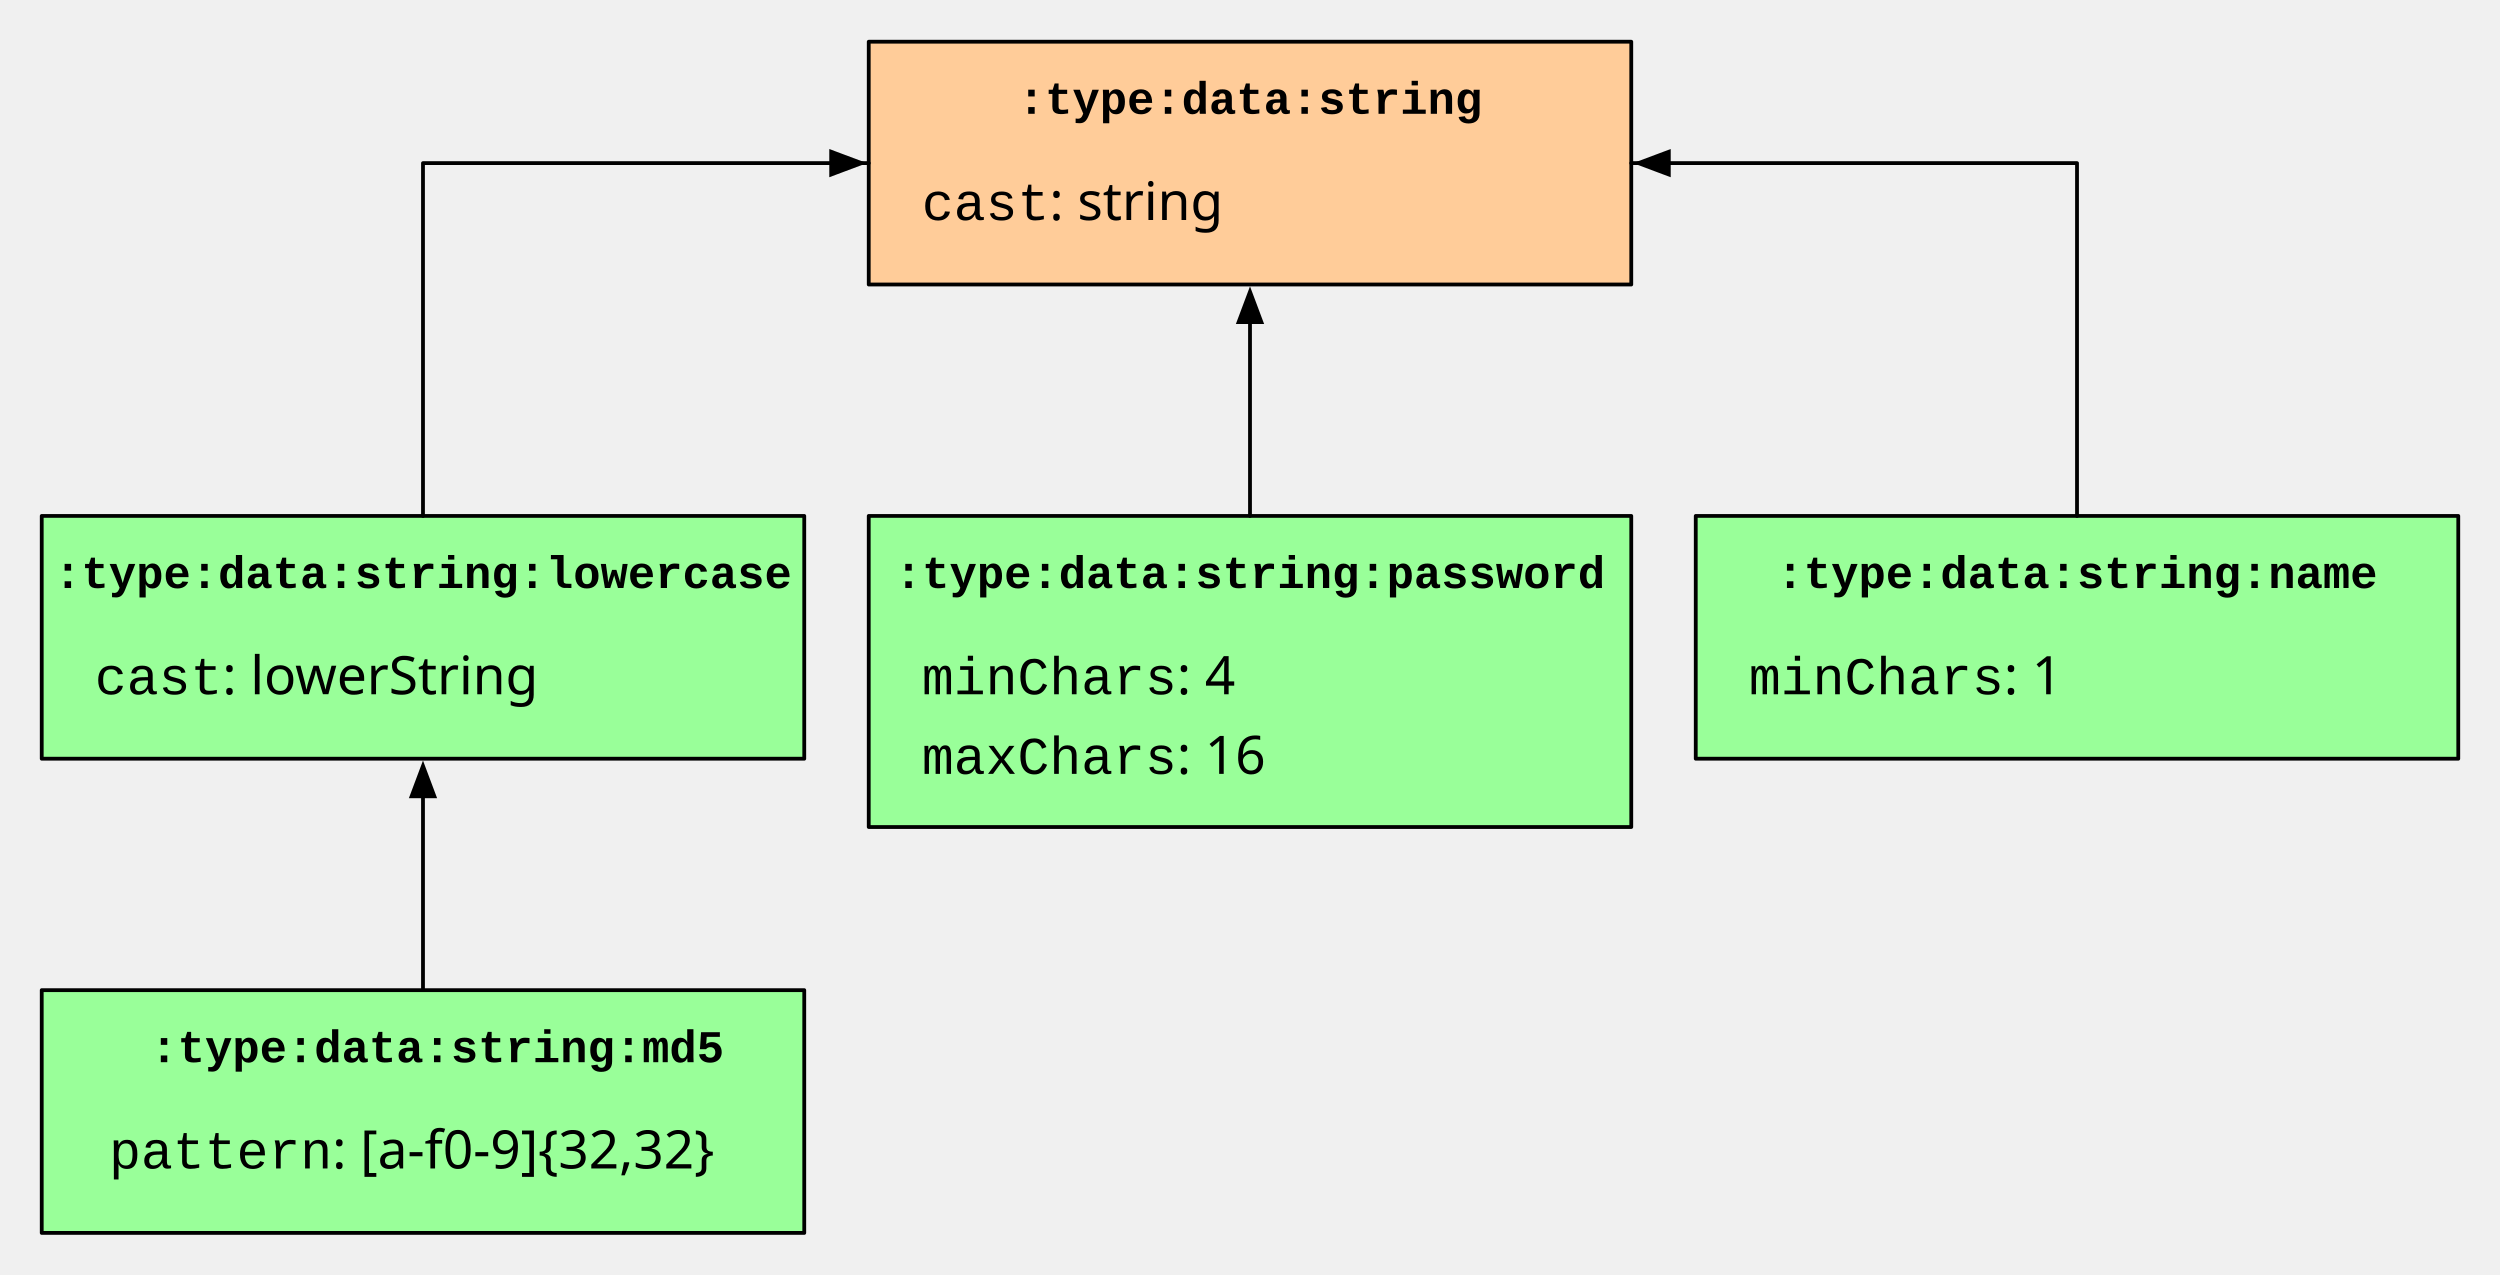
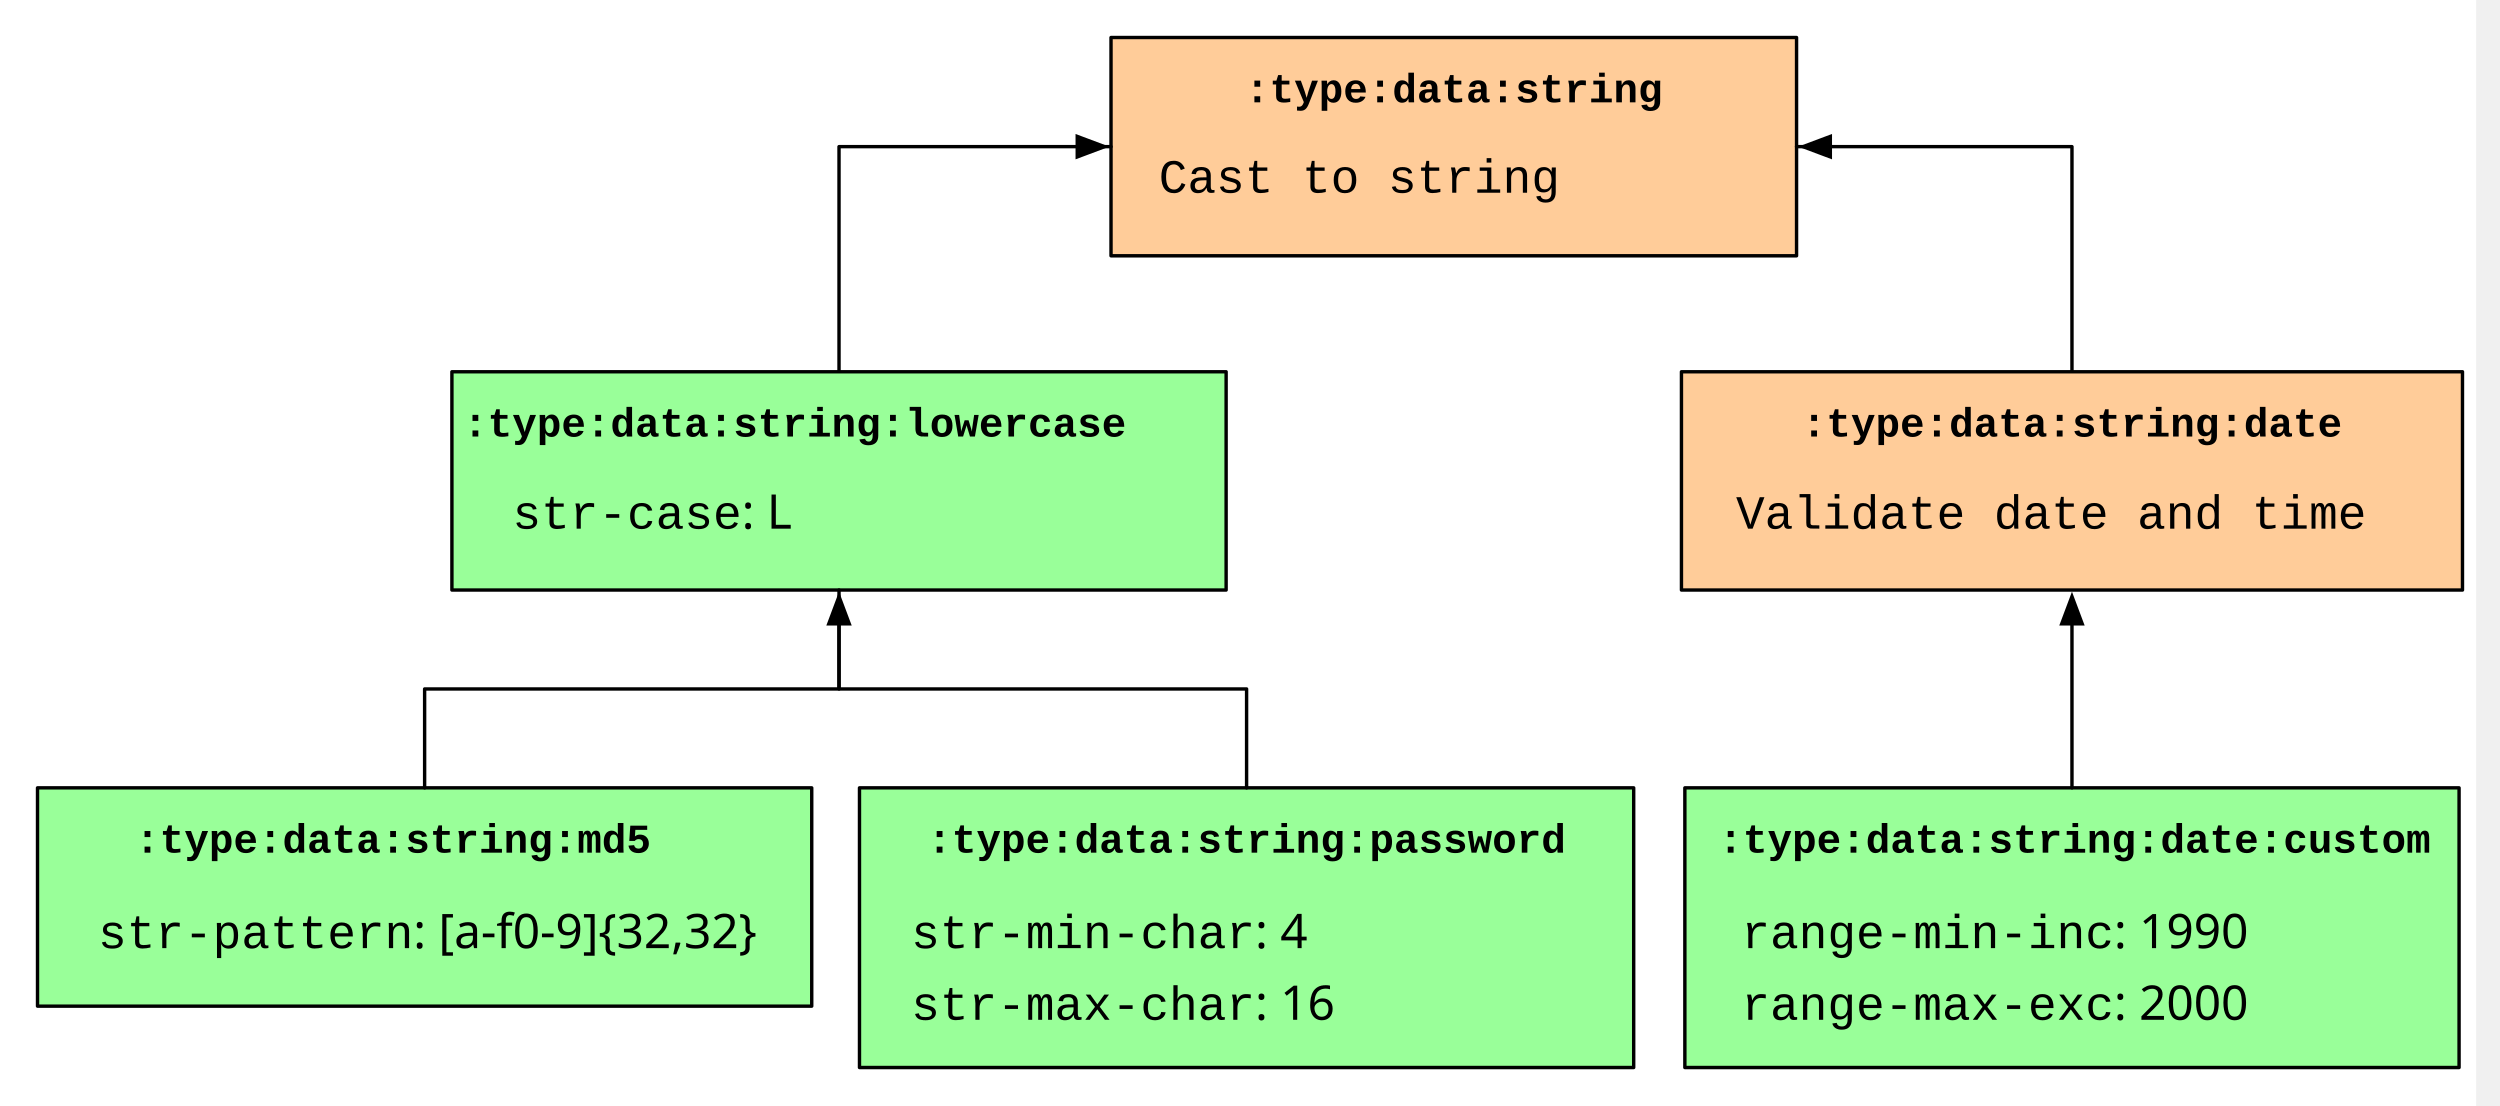
- <svg xmlns="http://www.w3.org/2000/svg" version="1.1" viewBox="93 46 659 336" width="659pt" height="28pc">
+ <svg xmlns="http://www.w3.org/2000/svg" version="1.1" viewBox="89 26 733 324" width="733pt" height="27pc">
  <defs>
    <font-face font-family="Courier New" font-size="12" panose-1="2 7 6 9 2 2 5 2 4 4" units-per-em="1000" underline-position="-232.91" underline-thickness="100.098" slope="0" x-height="443.359" cap-height="591.797" ascent="832.52" descent="-300.293" font-weight="bold">
      <font-face-src>
        <font-face-name name="CourierNewPS-BoldMT" />
      </font-face-src>
    </font-face>
    <font-face font-family="Courier New" font-size="14" panose-1="2 7 3 9 2 2 5 2 4 4" units-per-em="1000" underline-position="-232.91" underline-thickness="41.016" slope="0" x-height="422.852" cap-height="571.289" ascent="832.52" descent="-300.293" font-weight="500">
      <font-face-src>
        <font-face-name name="CourierNewPSMT" />
      </font-face-src>
    </font-face>
    <font-face font-family="Lucida Sans" font-size="14" panose-1="2 11 6 2 3 5 4 2 2 4" units-per-em="1000" underline-position="-97.656" underline-thickness="48.828" slope="0" x-height="541.992" cap-height="740.723" ascent="966.797" descent="-210.938" font-weight="500">
      <font-face-src>
        <font-face-name name="LucidaSans" />
      </font-face-src>
    </font-face>
    <marker orient="auto" overflow="visible" markerUnits="strokeWidth" id="FilledArrow_Marker" viewBox="-1 -4 10 8" markerWidth="10" markerHeight="8" color="black">
      <g>
        <path d="M 8 0 L 0 -3 L 0 3 Z" fill="currentColor" stroke="currentColor" stroke-width="1" />
      </g>
    </marker>
  </defs>
  <g stroke="none" stroke-opacity="1" stroke-dasharray="none" fill="none" fill-opacity="1">
+     <rect fill="white" width="815" height="838" />
    <g>
-       <rect x="322" y="57" width="201" height="64" fill="#fc9" />
-       <rect x="322" y="57" width="201" height="64" stroke="black" stroke-linecap="round" stroke-linejoin="round" stroke-width="1" />
-       <rect x="356" y="61" width="133" height="24" fill="#fc9" />
-       <text transform="translate(361 66)" fill="black">
+       <rect x="414.75" y="37" width="201" height="64" fill="#fc9" />
+       <rect x="414.75" y="37" width="201" height="64" stroke="black" stroke-linecap="round" stroke-linejoin="round" stroke-width="1" />
+       <rect x="448.75" y="41" width="133" height="24" fill="#fc9" />
+       <text transform="translate(453.75 46)" fill="black">
        <tspan font-family="Courier New" font-size="12" font-weight="bold" x=".29" y="10" textLength="122.42">:type:data:string</tspan>
      </text>
-       <rect x="331" y="85" width="93" height="28" fill="#fc9" />
-       <text transform="translate(336 90)" fill="black">
-         <tspan font-family="Courier New" font-size="14" font-weight="500" x="0" y="14" textLength="33.605">cast</tspan>
-         <tspan font-family="Lucida Sans" font-size="14" font-weight="500" x="33.605" y="14" textLength="48.426">: string</tspan>
+       <rect x="423.75" y="65" width="128" height="27" fill="#fc9" />
+       <text transform="translate(428.75 70.5)" fill="black">
+         <tspan font-family="Courier New" font-size="14" font-weight="500" x="0" y="12" textLength="117.619">Cast to string</tspan>
      </text>
-       <rect x="104" y="307" width="201" height="64" fill="#9f9" />
-       <rect x="104" y="307" width="201" height="64" stroke="black" stroke-linecap="round" stroke-linejoin="round" stroke-width="1" />
-       <text transform="translate(132.25 316)" fill="black">
+       <rect x="100" y="257" width="227" height="64" fill="#9f9" />
+       <rect x="100" y="257" width="227" height="64" stroke="black" stroke-linecap="round" stroke-linejoin="round" stroke-width="1" />
+       <text transform="translate(128.25 266)" fill="black">
        <tspan font-family="Courier New" font-size="12" font-weight="bold" x=".388" y="10" textLength="151.225">:type:data:string:md5</tspan>
      </text>
-       <text transform="translate(121.75 340)" fill="black">
-         <tspan font-family="Courier New" font-size="14" font-weight="500" x="0" y="14" textLength="58.81">pattern</tspan>
-         <tspan font-family="Lucida Sans" font-size="14" font-weight="500" x="58.81" y="14" textLength="106.6">: [a-f0-9]{32,32}</tspan>
+       <text transform="translate(117.75 290)" fill="black">
+         <tspan font-family="Courier New" font-size="14" font-weight="500" x="0" y="14" textLength="92.415">str-pattern</tspan>
+         <tspan font-family="Lucida Sans" font-size="14" font-weight="500" x="92.415" y="14" textLength="106.6">: [a-f0-9]{32,32}</tspan>
      </text>
-       <rect x="322" y="182" width="201" height="82" fill="#9f9" />
-       <rect x="322" y="182" width="201" height="82" stroke="black" stroke-linecap="round" stroke-linejoin="round" stroke-width="1" />
-       <text transform="translate(328.5 191)" fill="black">
-         <tspan font-family="Courier New" font-size="12" font-weight="bold" x=".385" y="10" textLength="187.23">:type:data:string:password</tspan>
+       <rect x="341" y="257" width="227" height="82" fill="#9f9" />
+       <rect x="341" y="257" width="227" height="82" stroke="black" stroke-linecap="round" stroke-linejoin="round" stroke-width="1" />
+       <text transform="translate(347.694 266)" fill="black">
+         <tspan font-family="Courier New" font-size="12" font-weight="bold" x="13.191" y="10" textLength="187.23">:type:data:string:password</tspan>
      </text>
-       <text transform="translate(336 215)" fill="black">
-         <tspan font-family="Courier New" font-size="14" font-weight="500" x="0" y="14" textLength="67.211">minChars</tspan>
-         <tspan font-family="Lucida Sans" font-size="14" font-weight="500" x="67.211" y="14" textLength="17.712">: 4</tspan>
+       <text transform="translate(356.1642 290)" fill="black">
+         <tspan font-family="Courier New" font-size="14" font-weight="500" x="0" y="14" textLength="100.816">str-min-char</tspan>
+         <tspan font-family="Lucida Sans" font-size="14" font-weight="500" x="100.816" y="14" textLength="17.712">: 4</tspan>
      </text>
-       <text transform="translate(336 236)" fill="black">
-         <tspan font-family="Courier New" font-size="14" font-weight="500" x="0" y="14" textLength="67.211">maxChars</tspan>
-         <tspan font-family="Lucida Sans" font-size="14" font-weight="500" x="67.211" y="14" textLength="26.564">: 16</tspan>
+       <text transform="translate(356.1642 311)" fill="black">
+         <tspan font-family="Courier New" font-size="14" font-weight="500" x="0" y="14" textLength="100.816">str-max-char</tspan>
+         <tspan font-family="Lucida Sans" font-size="14" font-weight="500" x="100.816" y="14" textLength="26.564">: 16</tspan>
      </text>
-       <rect x="104" y="182" width="201" height="64" fill="#9f9" />
-       <rect x="104" y="182" width="201" height="64" stroke="black" stroke-linecap="round" stroke-linejoin="round" stroke-width="1" />
-       <text transform="translate(107 191)" fill="black">
+       <path d="M 335 135 L 335 123.1 L 335 69 L 414.75 69 L 402.85 69 L 404.85 69" marker-end="url(#FilledArrow_Marker)" stroke="black" stroke-linecap="round" stroke-linejoin="round" stroke-width="1" />
+       <path d="M 696.5 135 L 696.5 123.1 L 696.5 69 L 615.75 69 L 627.65 69 L 625.65 69" marker-end="url(#FilledArrow_Marker)" stroke="black" stroke-linecap="round" stroke-linejoin="round" stroke-width="1" />
+       <path d="M 213.5 257 L 213.5 245.1 L 213.5 228 L 274.25 228 L 335 228 L 335 210.9 L 335 208.9" marker-end="url(#FilledArrow_Marker)" stroke="black" stroke-linecap="round" stroke-linejoin="round" stroke-width="1" />
+       <rect x="221.5" y="135" width="227" height="64" fill="#9f9" />
+       <rect x="221.5" y="135" width="227" height="64" stroke="black" stroke-linecap="round" stroke-linejoin="round" stroke-width="1" />
+       <text transform="translate(224.5 144)" fill="black">
        <tspan font-family="Courier New" font-size="12" font-weight="bold" x=".284" y="10" textLength="194.432">:type:data:string:lowercase</tspan>
      </text>
-       <text transform="translate(118 215)" fill="black">
-         <tspan font-family="Courier New" font-size="14" font-weight="500" x="0" y="14" textLength="33.605">cast</tspan>
-         <tspan font-family="Lucida Sans" font-size="14" font-weight="500" x="33.605" y="14" textLength="85.791">: lowerString</tspan>
+       <text transform="translate(239.25 167)" fill="black">
+         <tspan font-family="Courier New" font-size="14" font-weight="500" x="0" y="14" textLength="67.211">str-case</tspan>
+         <tspan font-family="Lucida Sans" font-size="14" font-weight="500" x="67.211" y="14" textLength="16.324">: L</tspan>
      </text>
-       <rect x="540" y="182" width="201" height="64" fill="#9f9" />
-       <rect x="540" y="182" width="201" height="64" stroke="black" stroke-linecap="round" stroke-linejoin="round" stroke-width="1" />
-       <text transform="translate(561 191)" fill="black">
-         <tspan font-family="Courier New" font-size="12" font-weight="bold" x=".287" y="10" textLength="158.426">:type:data:string:name</tspan>
+       <rect x="582" y="135" width="229" height="64" fill="#fc9" />
+       <rect x="582" y="135" width="229" height="64" stroke="black" stroke-linecap="round" stroke-linejoin="round" stroke-width="1" />
+       <text transform="translate(605.2289 144)" fill="black">
+         <tspan font-family="Courier New" font-size="12" font-weight="bold" x="12.058" y="10" textLength="158.426">:type:data:string:date</tspan>
      </text>
-       <text transform="translate(554 215)" fill="black">
-         <tspan font-family="Courier New" font-size="14" font-weight="500" x="0" y="14" textLength="67.211">minChars</tspan>
-         <tspan font-family="Lucida Sans" font-size="14" font-weight="500" x="67.211" y="14" textLength="17.712">: 1</tspan>
+       <text transform="translate(598 169)" fill="black">
+         <tspan font-family="Courier New" font-size="14" font-weight="500" x="0" y="12" textLength="184.83">Validate date and time</tspan>
      </text>
-       <path d="M 204.5 182 L 204.5 170.1 L 204.5 89 L 322 89 L 310.1 89 L 312.1 89" marker-end="url(#FilledArrow_Marker)" stroke="black" stroke-linecap="round" stroke-linejoin="round" stroke-width="1" />
-       <path d="M 422.5 182 L 422.5 170.1 L 422.5 151.5 L 422.5 132.9 L 422.5 130.9" marker-end="url(#FilledArrow_Marker)" stroke="black" stroke-linecap="round" stroke-linejoin="round" stroke-width="1" />
-       <path d="M 640.5 182 L 640.5 170.1 L 640.5 89 L 523 89 L 534.9 89 L 532.9 89" marker-end="url(#FilledArrow_Marker)" stroke="black" stroke-linecap="round" stroke-linejoin="round" stroke-width="1" />
-       <path d="M 204.5 307 L 204.5 295.1 L 204.5 276.5 L 204.5 257.9 L 204.5 255.9" marker-end="url(#FilledArrow_Marker)" stroke="black" stroke-linecap="round" stroke-linejoin="round" stroke-width="1" />
+       <rect x="583" y="257" width="227" height="82" fill="#9f9" />
+       <rect x="583" y="257" width="227" height="82" stroke="black" stroke-linecap="round" stroke-linejoin="round" stroke-width="1" />
+       <text transform="translate(599.5821 290)" fill="black">
+         <tspan font-family="Courier New" font-size="14" font-weight="500" x="0" y="14" textLength="109.218">range-min-inc</tspan>
+         <tspan font-family="Lucida Sans" font-size="14" font-weight="500" x="109.218" y="14" textLength="44.27">: 1990</tspan>
+       </text>
+       <text transform="translate(599.5821 311)" fill="black">
+         <tspan font-family="Courier New" font-size="14" font-weight="500" x="0" y="14" textLength="109.218">range-max-exc</tspan>
+         <tspan font-family="Lucida Sans" font-size="14" font-weight="500" x="109.218" y="14" textLength="44.27">: 2000</tspan>
+       </text>
+       <text transform="translate(592.75 266)" fill="black">
+         <tspan font-family="Courier New" font-size="12" font-weight="bold" x=".083" y="10" textLength="208.834">:type:data:string:date:custom</tspan>
+       </text>
+       <path d="M 696.5 257 L 696.5 245.1 L 696.5 228 L 696.5 210.9 L 696.5 208.9" marker-end="url(#FilledArrow_Marker)" stroke="black" stroke-linecap="round" stroke-linejoin="round" stroke-width="1" />
+       <path d="M 454.5 257 L 454.5 250 L 454.5 228 L 394.75 228 L 335 228 L 335 206 L 335 199" stroke="black" stroke-linecap="round" stroke-linejoin="round" stroke-width="1" />
    </g>
  </g>
</svg>
